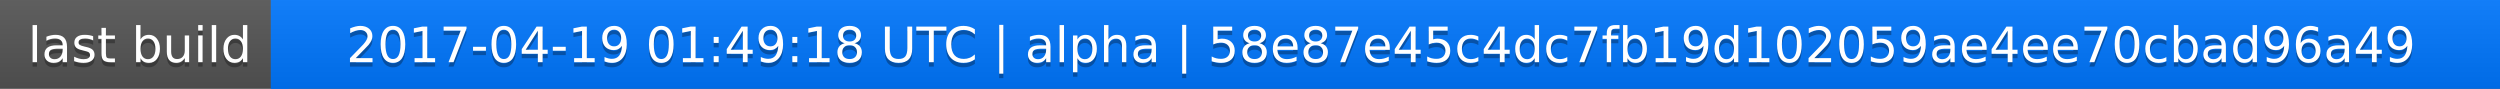
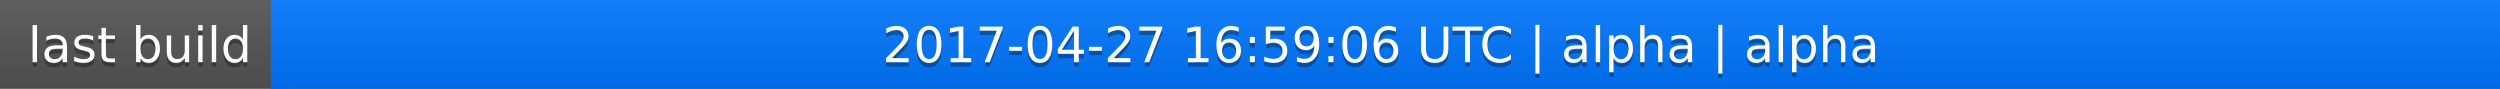
<svg xmlns="http://www.w3.org/2000/svg" width="563" height="20">
  <linearGradient id="a" x2="0" y2="100%">
    <stop offset="0" stop-color="#bbb" stop-opacity=".1" />
    <stop offset="1" stop-opacity=".1" />
  </linearGradient>
  <rect rx="0" width="563" height="20" fill="#555" />
  <rect rx="0" x="61" width="502" height="20" fill="#07f" />
  <path fill="#07f" d="M61 0h4v20h-4z" />
  <rect rx="0" width="563" height="20" fill="url(#a)" />
  <g fill="#fff" text-anchor="middle" font-family="DejaVu Sans,Verdana,Geneva,sans-serif" font-size="11">
    <text x="31.5" y="15" fill="#010101" fill-opacity=".3">last build</text>
    <text x="31.5" y="14">last build</text>
-     <text x="311" y="15" fill="#010101" fill-opacity=".3">2017-04-19 01:49:18 UTC | alpha | 58e87e45c4dc7fb19d102059ae4ee70cbad96a49</text>
-     <text x="311" y="14">2017-04-19 01:49:18 UTC | alpha | 58e87e45c4dc7fb19d102059ae4ee70cbad96a49</text>
+     <text x="311" y="15" fill="#010101" fill-opacity=".3">2017-04-27 16:59:06 UTC | alpha | alpha</text>
+     <text x="311" y="14">2017-04-27 16:59:06 UTC | alpha | alpha</text>
  </g>
</svg>
